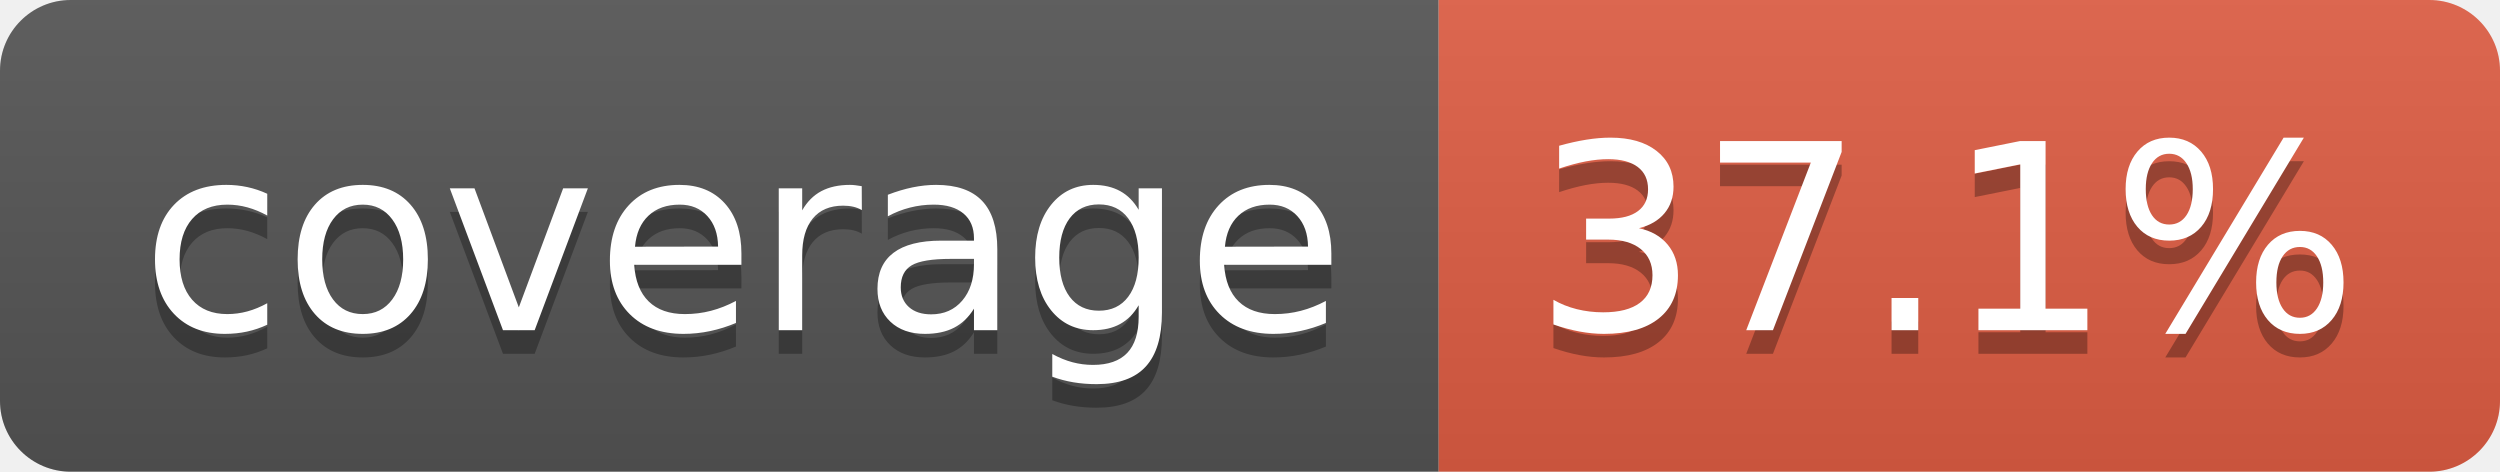
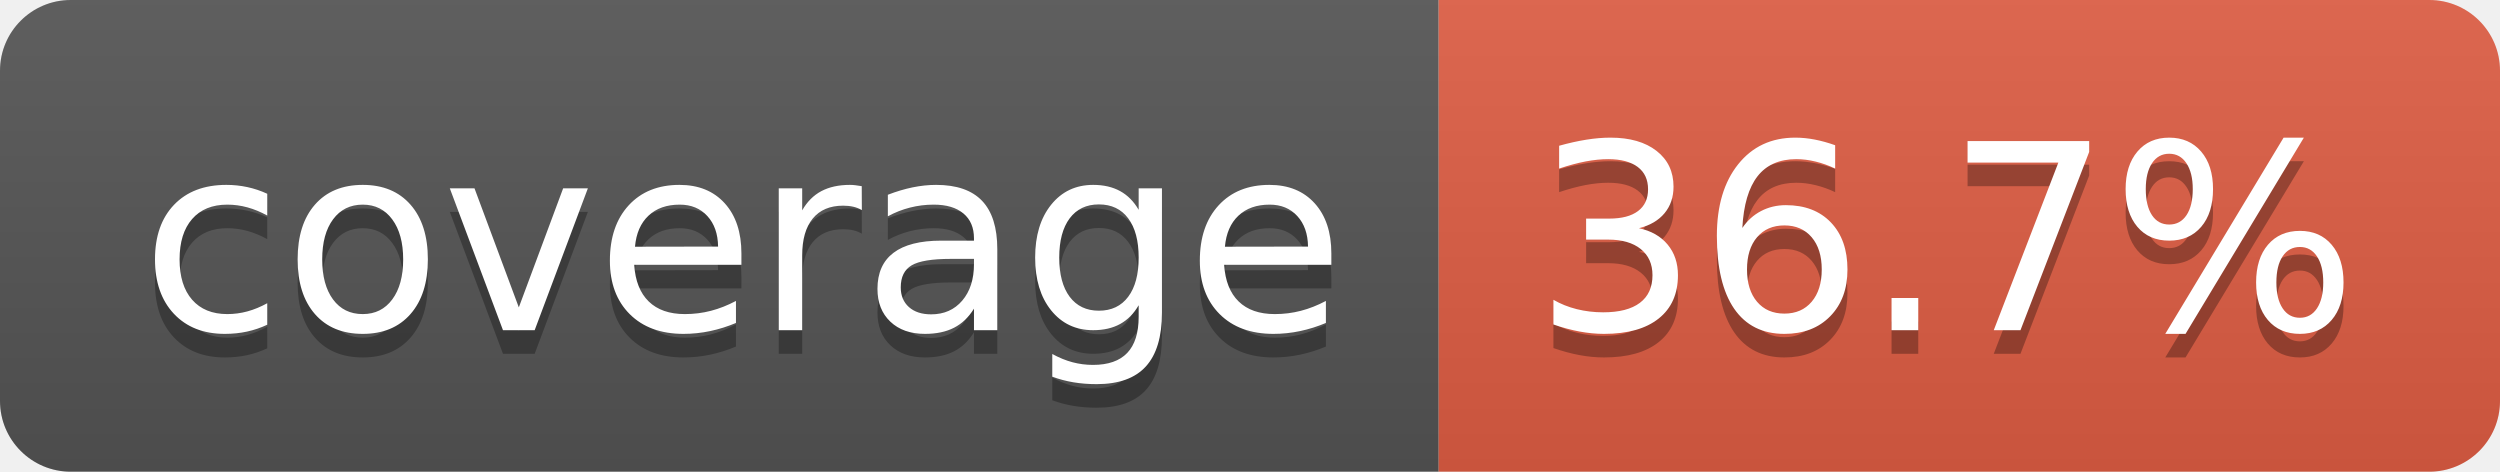
- <svg xmlns="http://www.w3.org/2000/svg" width="106" height="20" role="img" aria-label="coverage: 37.1%">
+ <svg xmlns="http://www.w3.org/2000/svg" width="106" height="20" role="img" aria-label="coverage: 36.7%">
  <linearGradient id="s" x2="0" y2="100%">
    <stop offset="0" stop-color="#bbb" stop-opacity=".1" />
    <stop offset="1" stop-opacity=".1" />
  </linearGradient>
  <clipPath id="r">
    <rect width="106" height="20" rx="3" fill="#fff" />
  </clipPath>
  <g clip-path="url(#r)">
    <rect width="61" height="20" fill="#555" />
    <rect x="61" width="45" height="20" fill="#e05d44" />
    <rect width="106" height="20" fill="url(#s)" />
  </g>
  <g fill="#fff" text-anchor="middle" font-family="Verdana,Geneva,DejaVu Sans,sans-serif" text-rendering="geometricPrecision" font-size="110">
    <text aria-hidden="true" x="315" y="150" fill="#010101" fill-opacity=".3" transform="scale(.1)" textLength="510">coverage</text>
    <text x="315" y="140" transform="scale(.1)" fill="#fff" textLength="510">coverage</text>
-     <text aria-hidden="true" x="825" y="150" fill="#010101" fill-opacity=".3" transform="scale(.1)" textLength="350">37.1%</text>
-     <text x="825" y="140" transform="scale(.1)" fill="#fff" textLength="350">37.1%</text>
+     <text aria-hidden="true" x="825" y="150" fill="#010101" fill-opacity=".3" transform="scale(.1)" textLength="350">36.7%</text>
+     <text x="825" y="140" transform="scale(.1)" fill="#fff" textLength="350">36.7%</text>
  </g>
</svg>
